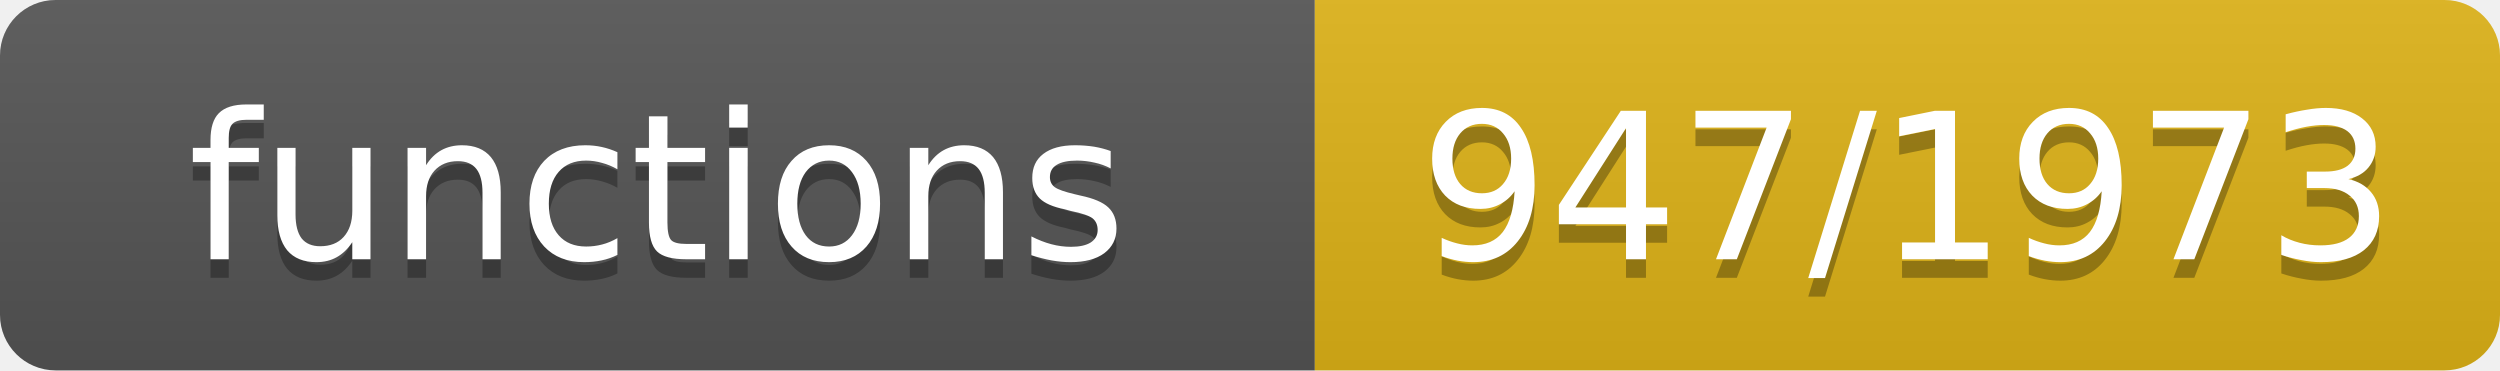
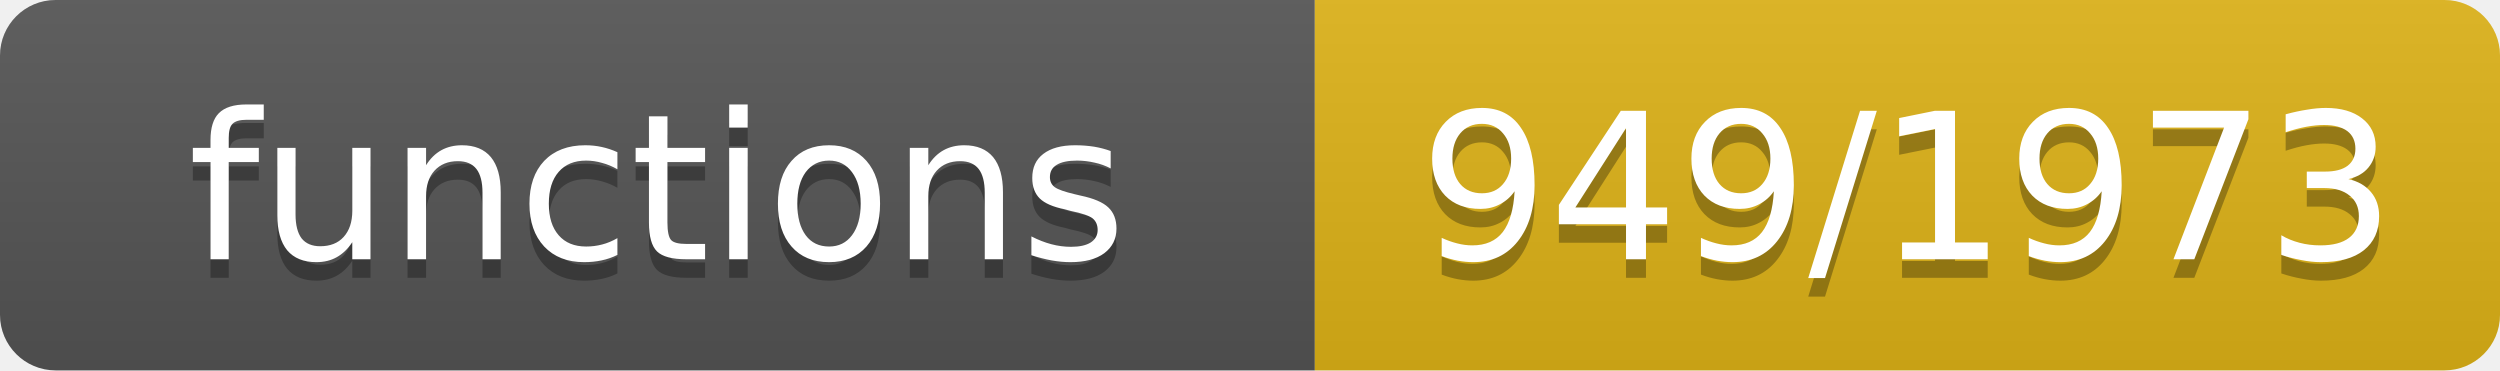
- <svg xmlns="http://www.w3.org/2000/svg" width="135" height="20" role="img" aria-label="functions: 947/1973">
+ <svg xmlns="http://www.w3.org/2000/svg" width="135" height="20" role="img" aria-label="functions: 949/1973">
  <linearGradient id="s" x2="0" y2="100%">
    <stop offset="0" stop-color="#bbb" stop-opacity=".1" />
    <stop offset="1" stop-opacity=".1" />
  </linearGradient>
  <clipPath id="r">
    <rect width="135" height="20" rx="3" fill="#fff" />
  </clipPath>
  <g clip-path="url(#r)">
    <rect width="71" height="20" fill="#555" />
    <rect x="71" width="64" height="20" fill="#dfb317" />
    <rect width="135" height="20" fill="url(#s)" />
  </g>
  <g fill="#fff" text-anchor="middle" font-family="Verdana,Geneva,DejaVu Sans,sans-serif" font-size="11">
    <text x="35.5" y="15" fill="#010101" fill-opacity=".3">functions</text>
    <text x="35.5" y="14">functions</text>
-     <text x="103.0" y="15" fill="#010101" fill-opacity=".3">947/1973</text>
-     <text x="103.0" y="14">947/1973</text>
+     <text x="103.0" y="15" fill="#010101" fill-opacity=".3">949/1973</text>
+     <text x="103.0" y="14">949/1973</text>
  </g>
</svg>
